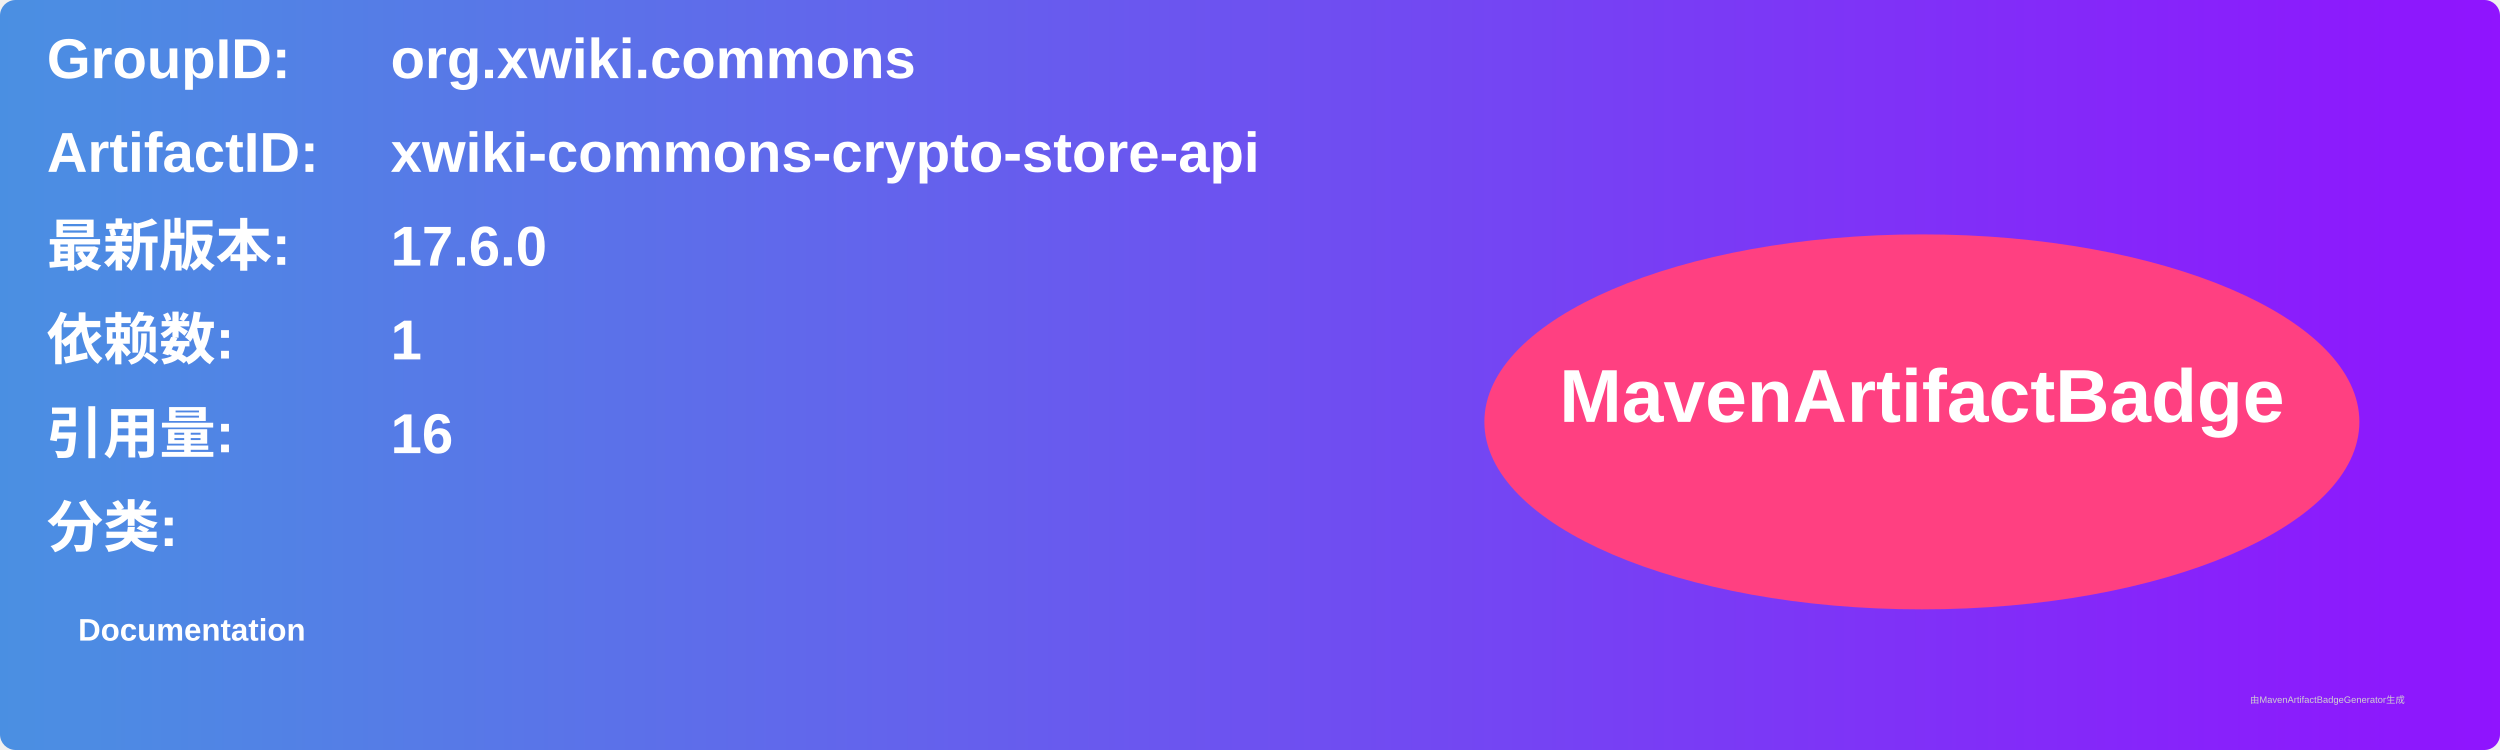
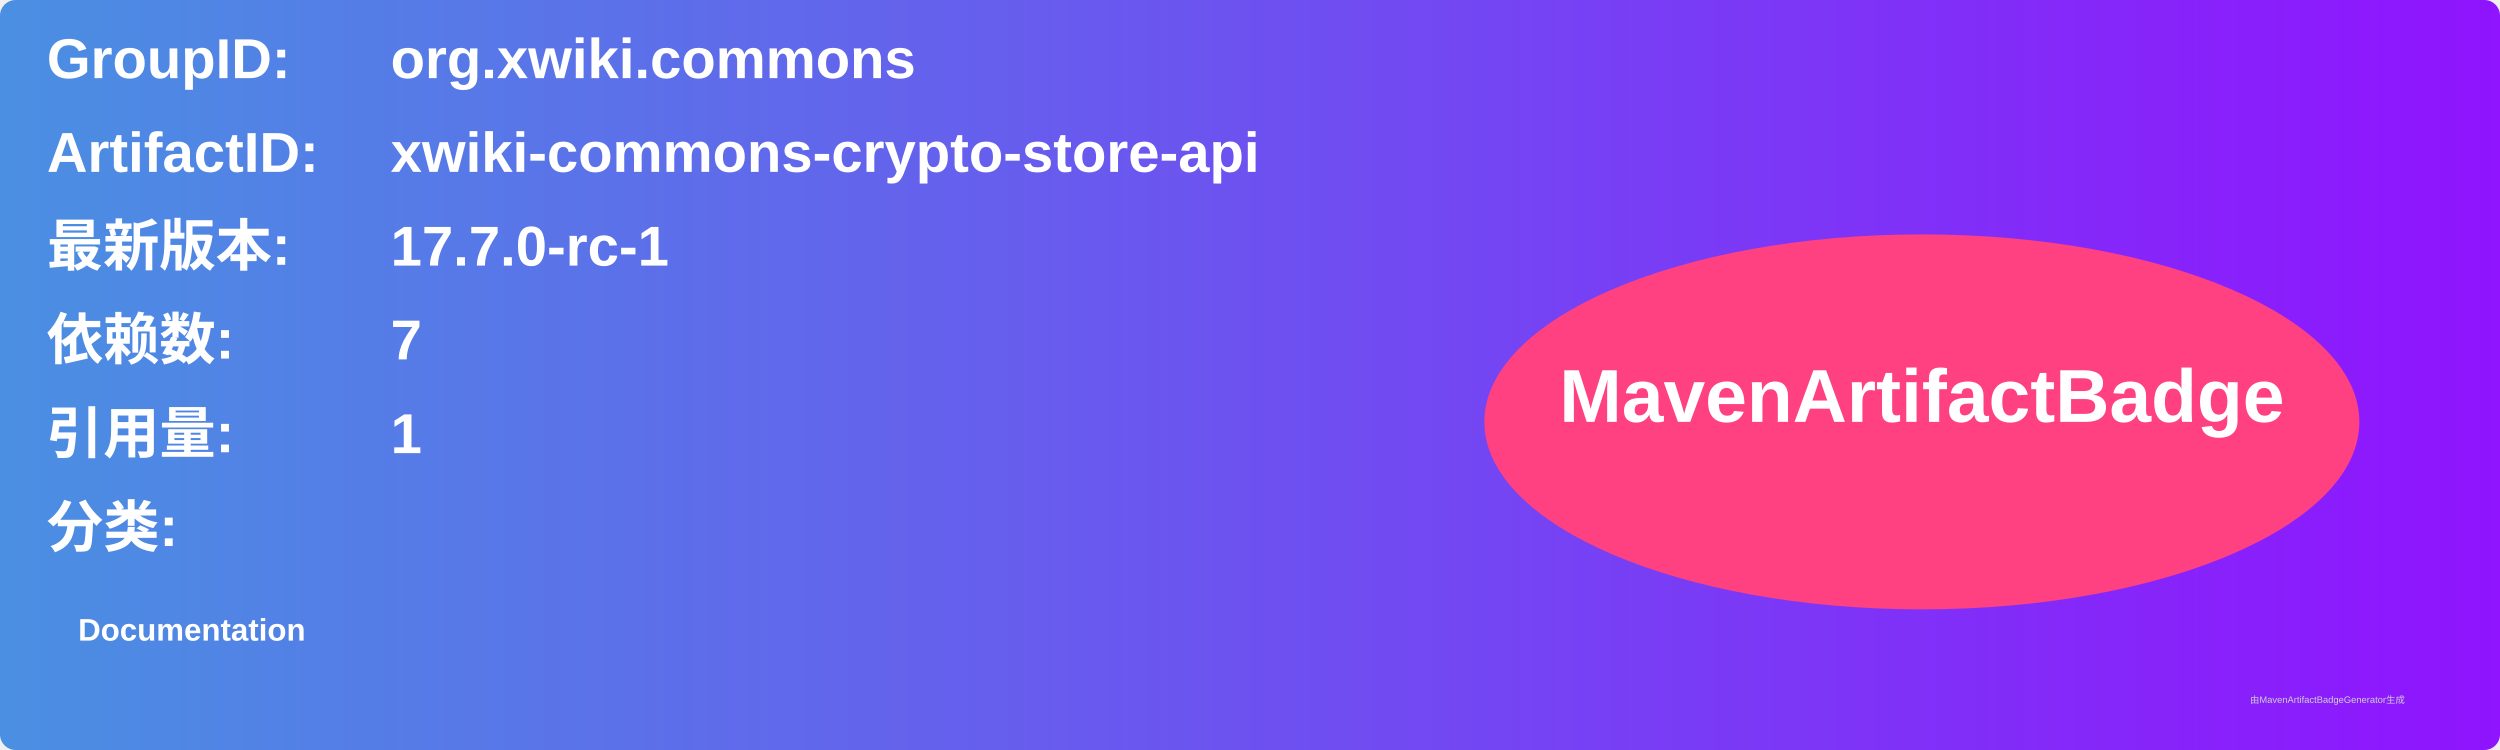
<svg xmlns="http://www.w3.org/2000/svg" width="800" height="240" viewBox="0 0 800 240">
  <linearGradient id="grad" x1="0%" y1="0%" x2="100%" y2="0%">
    <stop offset="0%" stop-color="#4a90e2" />
    <stop offset="100%" stop-color="#9013fe" />
  </linearGradient>
  <rect width="100%" height="100%" rx="5" ry="5" fill="url(#grad)" />
  <g transform="translate(15, 15)">
    <text x="0" y="10" font-family="Arial" font-size="18" fill="white" font-weight="bold" width="260">GroupID:</text>
    <text x="110" y="10" font-family="Arial" font-size="18" fill="white" font-weight="bold" width="460">org.xwiki.commons</text>
    <text x="0" y="40" font-family="Arial" font-size="18" fill="white" font-weight="bold" width="260">ArtifactID:</text>
    <text x="110" y="40" font-family="Arial" font-size="18" fill="white" font-weight="bold" width="460">xwiki-commons-crypto-store-api</text>
    <text x="0" y="70" font-family="Arial" font-size="18" fill="white" font-weight="bold">最新版本:</text>
    <text x="110" y="70" font-family="Arial" font-size="18" fill="white" font-weight="bold">
-       <tspan font-weight="bold">17.6.0</tspan>
+       <tspan font-weight="bold">17.7.0-rc-1</tspan>
    </text>
    <text x="0" y="100" font-family="Arial" font-size="18" fill="white" font-weight="bold">依赖数: </text>
    <text x="110" y="100" font-family="Arial" font-size="18" fill="white">
-       <tspan font-weight="bold">1</tspan>
+       <tspan font-weight="bold">7</tspan>
    </text>
    <text x="0" y="130" font-family="Arial" font-size="18" fill="white" font-weight="bold">引用量: </text>
    <text x="110" y="130" font-family="Arial" font-size="18" fill="white">
-       <tspan font-weight="bold">16</tspan>
+       <tspan font-weight="bold">1</tspan>
    </text>
    <text x="0" y="160" font-family="Arial" font-size="18" fill="white" font-weight="bold">分类:</text>
    <text x="10" y="190" font-family="Arial" font-size="10" fill="white">
      <tspan font-weight="bold">Documentation</tspan>
    </text>
    <ellipse cx="600" cy="120" rx="140" ry="60" fill="#ff4081" />
    <text x="600" y="120" text-anchor="middle" font-family="Arial" font-size="24" fill="white" font-weight="bold">MavenArtifactBadge</text>
  </g>
  <text x="720" y="225" font-family="Arial" font-size="3" fill="#d0d0d0">由MavenArtifactBadgeGenerator生成</text>
</svg>
